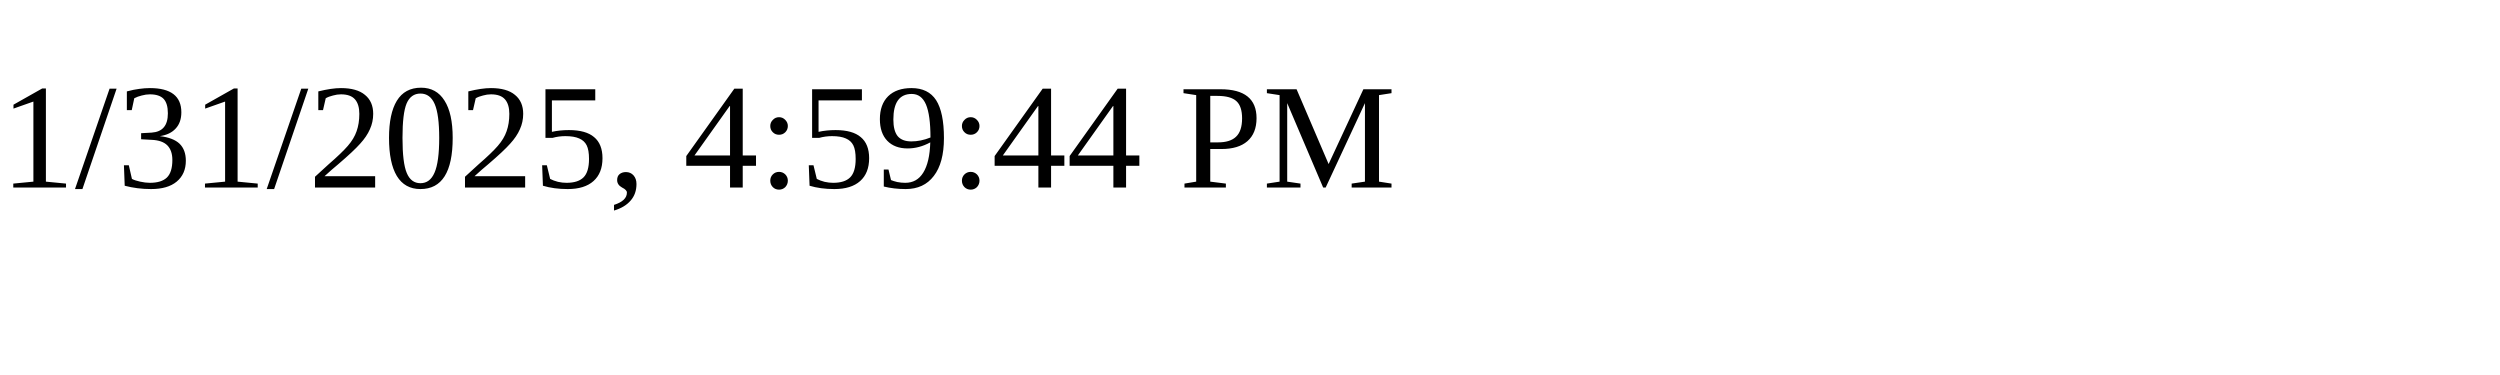
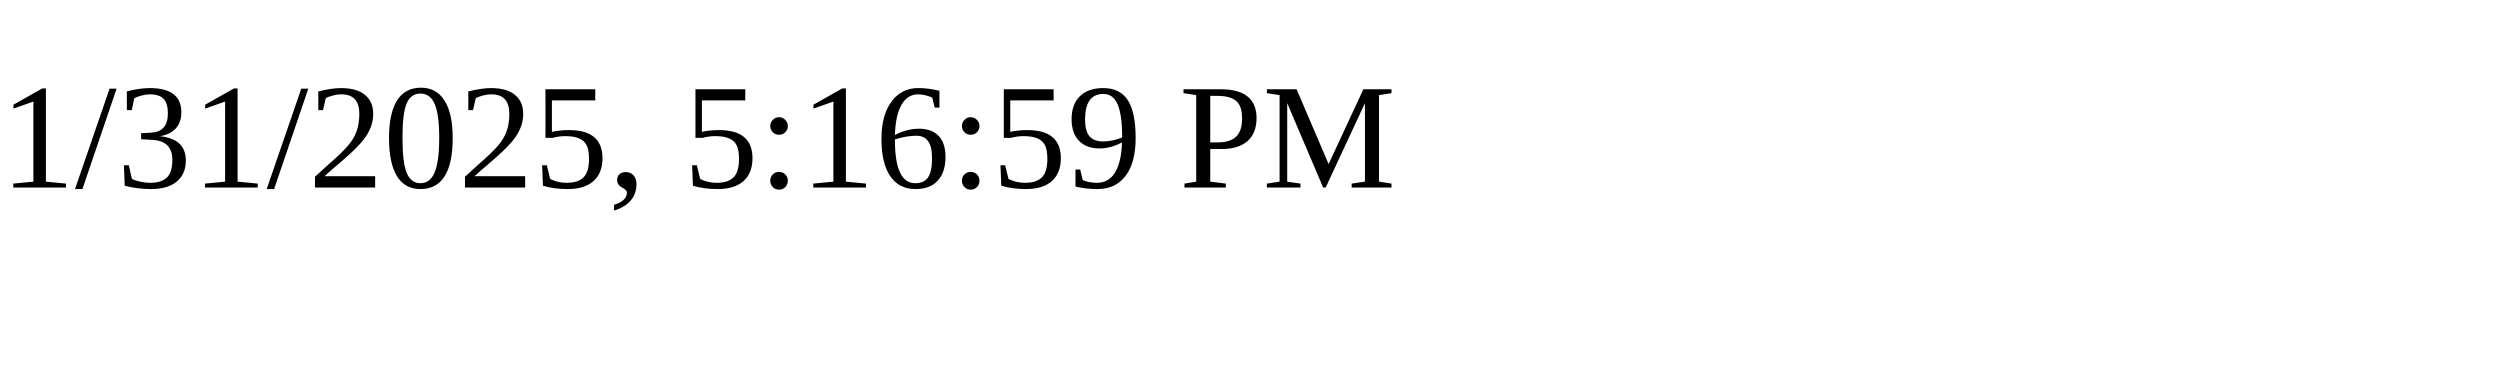
<svg xmlns="http://www.w3.org/2000/svg" height="30" width="200">
-   <text x="0" y="15">1/31/2025, 4:59:44 PM</text>
+   <text x="0" y="15">1/31/2025, 5:16:59 PM</text>
</svg>
